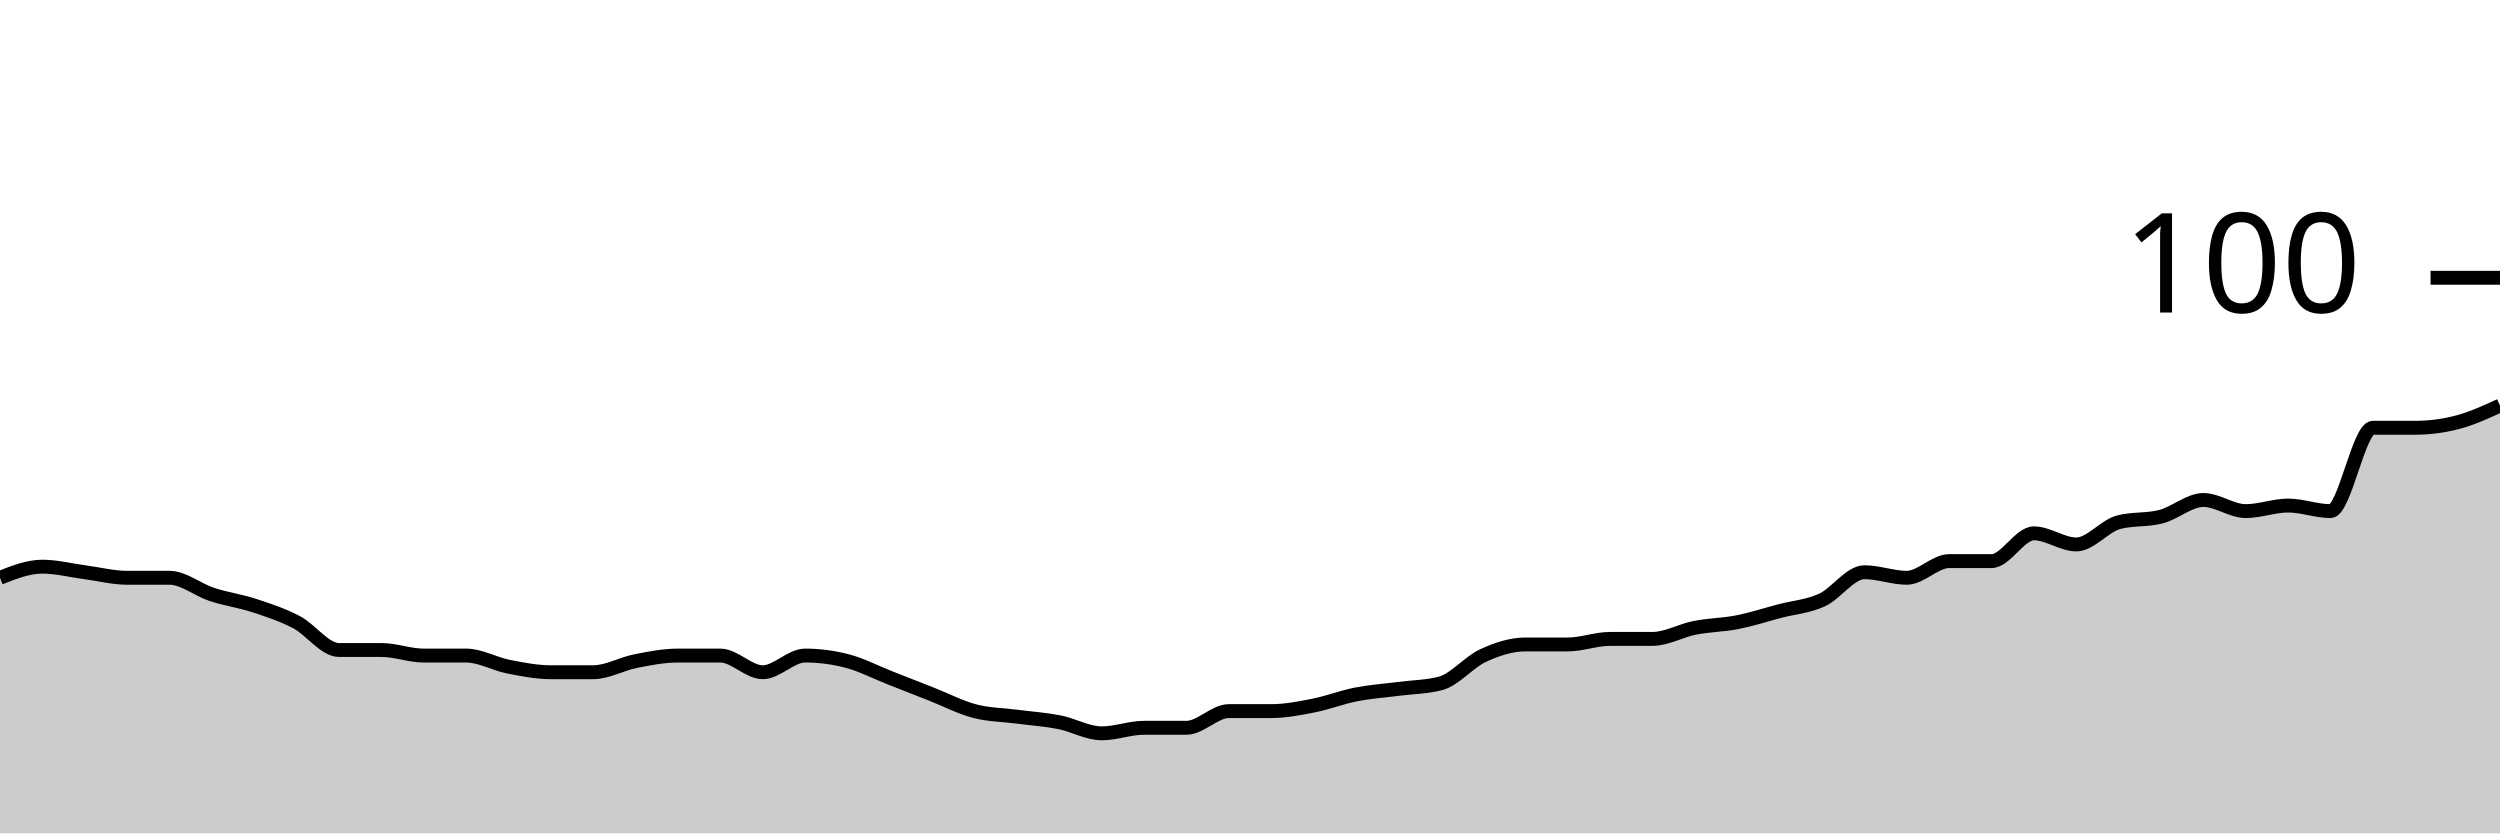
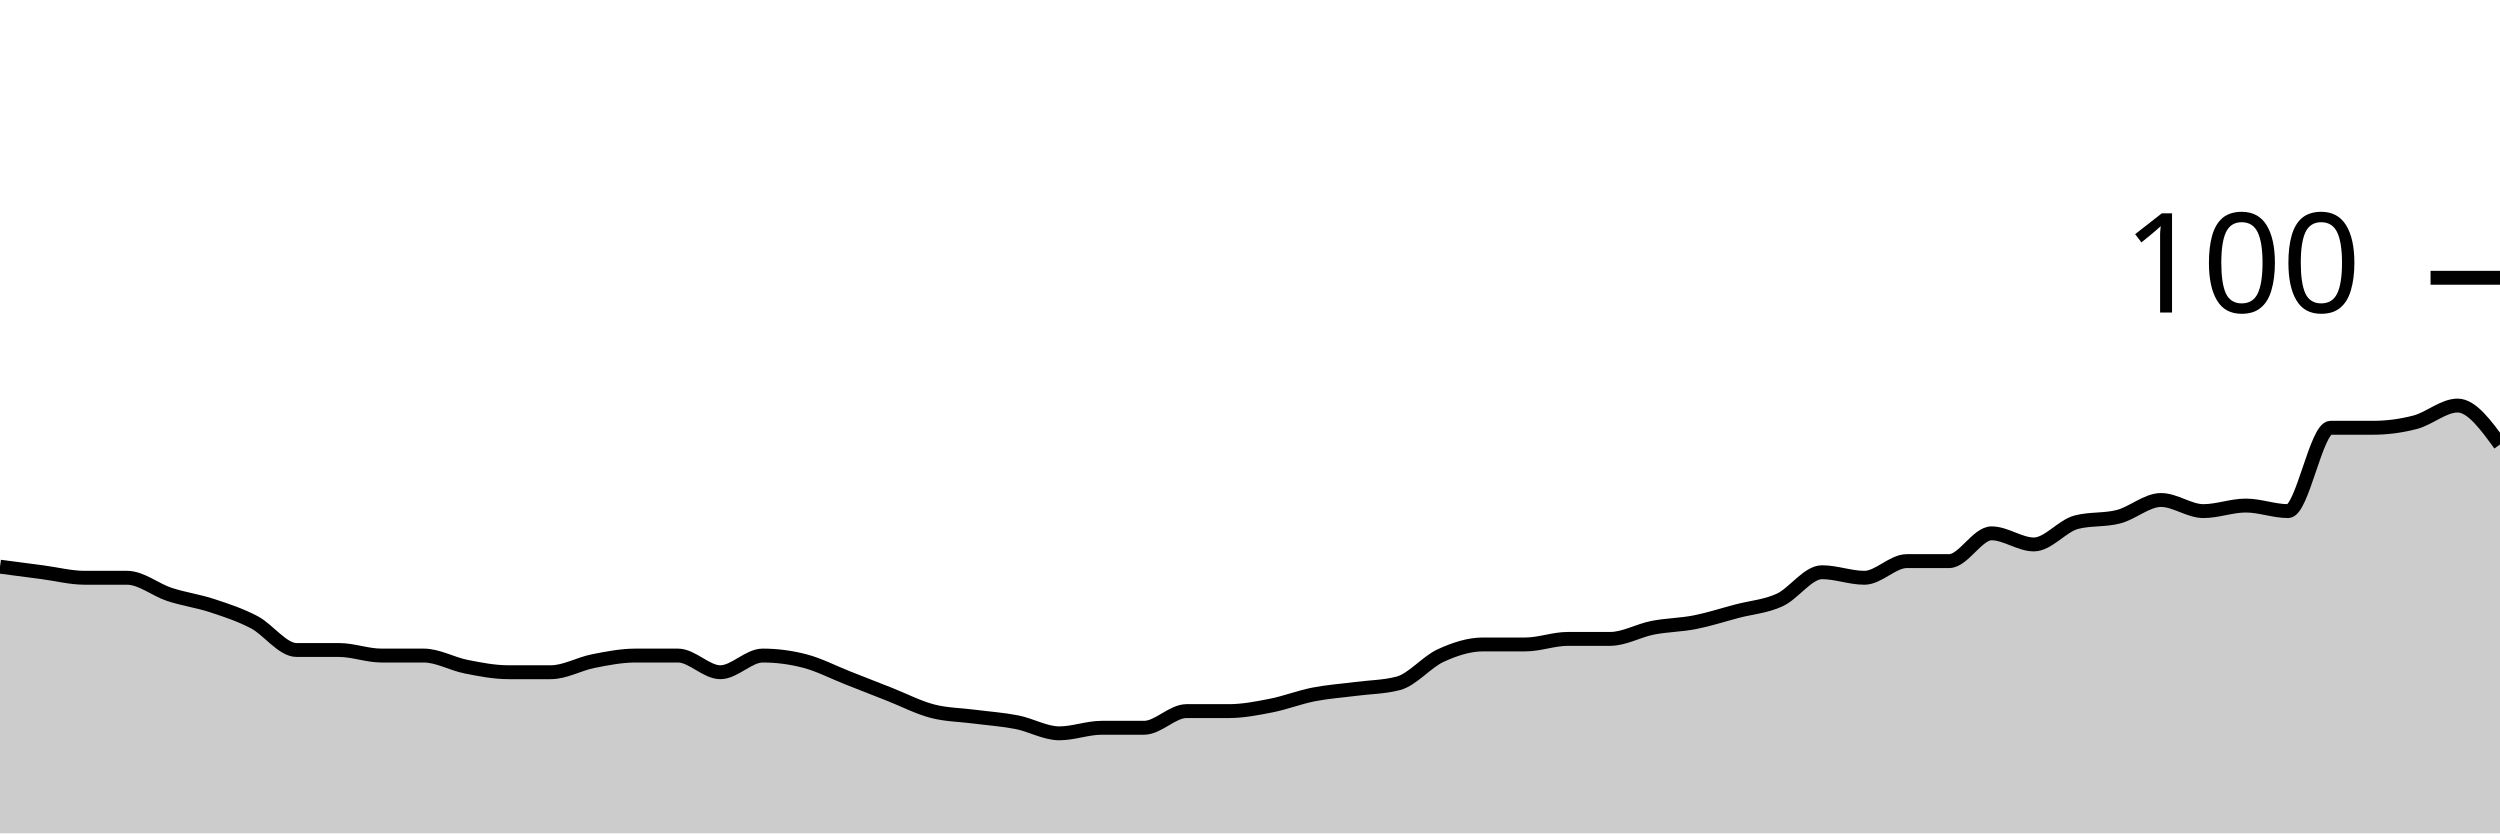
<svg xmlns="http://www.w3.org/2000/svg" viewBox="0 0 180 60">
  <g transform="translate(0,20)">
-     <path class="area" fill="rgba(0, 0, 0, 0.2)" d="M0,21.6C1.017,21.2,2.034,20.8,3.051,20.8C4.068,20.8,5.085,21.067,6.102,21.2C7.119,21.333,8.136,21.6,9.153,21.6C10.169,21.6,11.186,21.6,12.203,21.6C13.22,21.6,14.237,22.467,15.254,22.8C16.271,23.133,17.288,23.267,18.305,23.6C19.322,23.933,20.339,24.267,21.356,24.8C22.373,25.333,23.39,26.8,24.407,26.8C25.424,26.8,26.441,26.8,27.458,26.8C28.475,26.8,29.492,27.2,30.508,27.2C31.525,27.2,32.542,27.2,33.559,27.2C34.576,27.2,35.593,27.8,36.61,28C37.627,28.2,38.644,28.4,39.661,28.4C40.678,28.4,41.695,28.4,42.712,28.4C43.729,28.4,44.746,27.8,45.763,27.6C46.78,27.4,47.797,27.2,48.814,27.2C49.831,27.2,50.847,27.2,51.864,27.2C52.881,27.2,53.898,28.4,54.915,28.4C55.932,28.4,56.949,27.2,57.966,27.2C58.983,27.2,60,27.333,61.017,27.6C62.034,27.867,63.051,28.4,64.068,28.8C65.085,29.2,66.102,29.6,67.119,30C68.136,30.4,69.153,30.933,70.169,31.2C71.186,31.467,72.203,31.467,73.22,31.6C74.237,31.733,75.254,31.8,76.271,32C77.288,32.2,78.305,32.8,79.322,32.8C80.339,32.8,81.356,32.4,82.373,32.4C83.39,32.4,84.407,32.4,85.424,32.4C86.441,32.4,87.458,31.2,88.475,31.2C89.492,31.2,90.508,31.2,91.525,31.2C92.542,31.2,93.559,31,94.576,30.8C95.593,30.6,96.61,30.2,97.627,30C98.644,29.8,99.661,29.733,100.678,29.6C101.695,29.467,102.712,29.467,103.729,29.2C104.746,28.933,105.763,27.667,106.78,27.2C107.797,26.733,108.814,26.4,109.831,26.4C110.847,26.4,111.864,26.4,112.881,26.4C113.898,26.4,114.915,26,115.932,26C116.949,26,117.966,26,118.983,26C120,26,121.017,25.4,122.034,25.2C123.051,25,124.068,25,125.085,24.8C126.102,24.6,127.119,24.267,128.136,24C129.153,23.733,130.169,23.667,131.186,23.2C132.203,22.733,133.22,21.2,134.237,21.2C135.254,21.2,136.271,21.6,137.288,21.6C138.305,21.6,139.322,20.4,140.339,20.4C141.356,20.4,142.373,20.4,143.39,20.4C144.407,20.4,145.424,18.4,146.441,18.4C147.458,18.4,148.475,19.2,149.492,19.2C150.508,19.2,151.525,17.867,152.542,17.6C153.559,17.333,154.576,17.467,155.593,17.2C156.61,16.933,157.627,16,158.644,16C159.661,16,160.678,16.8,161.695,16.8C162.712,16.8,163.729,16.4,164.746,16.4C165.763,16.4,166.78,16.8,167.797,16.8C168.814,16.8,169.831,10.8,170.847,10.8C171.864,10.8,172.881,10.8,173.898,10.8C174.915,10.8,175.932,10.667,176.949,10.4C177.966,10.133,178.983,9.667,180,9.2L180,40C178.983,40,177.966,40,176.949,40C175.932,40,174.915,40,173.898,40C172.881,40,171.864,40,170.847,40C169.831,40,168.814,40,167.797,40C166.78,40,165.763,40,164.746,40C163.729,40,162.712,40,161.695,40C160.678,40,159.661,40,158.644,40C157.627,40,156.61,40,155.593,40C154.576,40,153.559,40,152.542,40C151.525,40,150.508,40,149.492,40C148.475,40,147.458,40,146.441,40C145.424,40,144.407,40,143.39,40C142.373,40,141.356,40,140.339,40C139.322,40,138.305,40,137.288,40C136.271,40,135.254,40,134.237,40C133.22,40,132.203,40,131.186,40C130.169,40,129.153,40,128.136,40C127.119,40,126.102,40,125.085,40C124.068,40,123.051,40,122.034,40C121.017,40,120,40,118.983,40C117.966,40,116.949,40,115.932,40C114.915,40,113.898,40,112.881,40C111.864,40,110.847,40,109.831,40C108.814,40,107.797,40,106.78,40C105.763,40,104.746,40,103.729,40C102.712,40,101.695,40,100.678,40C99.661,40,98.644,40,97.627,40C96.61,40,95.593,40,94.576,40C93.559,40,92.542,40,91.525,40C90.508,40,89.492,40,88.475,40C87.458,40,86.441,40,85.424,40C84.407,40,83.39,40,82.373,40C81.356,40,80.339,40,79.322,40C78.305,40,77.288,40,76.271,40C75.254,40,74.237,40,73.22,40C72.203,40,71.186,40,70.169,40C69.153,40,68.136,40,67.119,40C66.102,40,65.085,40,64.068,40C63.051,40,62.034,40,61.017,40C60,40,58.983,40,57.966,40C56.949,40,55.932,40,54.915,40C53.898,40,52.881,40,51.864,40C50.847,40,49.831,40,48.814,40C47.797,40,46.78,40,45.763,40C44.746,40,43.729,40,42.712,40C41.695,40,40.678,40,39.661,40C38.644,40,37.627,40,36.61,40C35.593,40,34.576,40,33.559,40C32.542,40,31.525,40,30.508,40C29.492,40,28.475,40,27.458,40C26.441,40,25.424,40,24.407,40C23.39,40,22.373,40,21.356,40C20.339,40,19.322,40,18.305,40C17.288,40,16.271,40,15.254,40C14.237,40,13.22,40,12.203,40C11.186,40,10.169,40,9.153,40C8.136,40,7.119,40,6.102,40C5.085,40,4.068,40,3.051,40C2.034,40,1.017,40,0,40Z" />
-     <path class="line" stroke="black" fill="none" d="M0,21.6C1.017,21.2,2.034,20.8,3.051,20.8C4.068,20.8,5.085,21.067,6.102,21.2C7.119,21.333,8.136,21.6,9.153,21.6C10.169,21.6,11.186,21.6,12.203,21.6C13.22,21.6,14.237,22.467,15.254,22.8C16.271,23.133,17.288,23.267,18.305,23.6C19.322,23.933,20.339,24.267,21.356,24.8C22.373,25.333,23.39,26.8,24.407,26.8C25.424,26.8,26.441,26.8,27.458,26.8C28.475,26.8,29.492,27.2,30.508,27.2C31.525,27.2,32.542,27.2,33.559,27.2C34.576,27.2,35.593,27.8,36.61,28C37.627,28.2,38.644,28.4,39.661,28.4C40.678,28.4,41.695,28.4,42.712,28.4C43.729,28.4,44.746,27.8,45.763,27.6C46.78,27.4,47.797,27.2,48.814,27.2C49.831,27.2,50.847,27.2,51.864,27.2C52.881,27.2,53.898,28.4,54.915,28.4C55.932,28.4,56.949,27.2,57.966,27.2C58.983,27.2,60,27.333,61.017,27.6C62.034,27.867,63.051,28.4,64.068,28.8C65.085,29.2,66.102,29.6,67.119,30C68.136,30.4,69.153,30.933,70.169,31.2C71.186,31.467,72.203,31.467,73.22,31.6C74.237,31.733,75.254,31.8,76.271,32C77.288,32.2,78.305,32.8,79.322,32.8C80.339,32.8,81.356,32.4,82.373,32.4C83.39,32.4,84.407,32.4,85.424,32.4C86.441,32.4,87.458,31.2,88.475,31.2C89.492,31.2,90.508,31.2,91.525,31.2C92.542,31.2,93.559,31,94.576,30.8C95.593,30.6,96.61,30.2,97.627,30C98.644,29.8,99.661,29.733,100.678,29.6C101.695,29.467,102.712,29.467,103.729,29.2C104.746,28.933,105.763,27.667,106.78,27.2C107.797,26.733,108.814,26.4,109.831,26.4C110.847,26.4,111.864,26.4,112.881,26.4C113.898,26.4,114.915,26,115.932,26C116.949,26,117.966,26,118.983,26C120,26,121.017,25.4,122.034,25.2C123.051,25,124.068,25,125.085,24.8C126.102,24.6,127.119,24.267,128.136,24C129.153,23.733,130.169,23.667,131.186,23.2C132.203,22.733,133.22,21.2,134.237,21.2C135.254,21.2,136.271,21.6,137.288,21.6C138.305,21.6,139.322,20.4,140.339,20.4C141.356,20.4,142.373,20.4,143.39,20.4C144.407,20.4,145.424,18.4,146.441,18.4C147.458,18.4,148.475,19.2,149.492,19.2C150.508,19.2,151.525,17.867,152.542,17.6C153.559,17.333,154.576,17.467,155.593,17.2C156.61,16.933,157.627,16,158.644,16C159.661,16,160.678,16.8,161.695,16.8C162.712,16.8,163.729,16.4,164.746,16.4C165.763,16.4,166.78,16.8,167.797,16.8C168.814,16.8,169.831,10.8,170.847,10.8C171.864,10.8,172.881,10.8,173.898,10.8C174.915,10.8,175.932,10.667,176.949,10.4C177.966,10.133,178.983,9.667,180,9.2" />
+     <path class="area" fill="rgba(0, 0, 0, 0.2)" d="M0,20.8C1.017,20.933,2.034,21.067,3.051,21.2C4.068,21.333,5.085,21.6,6.102,21.6C7.119,21.6,8.136,21.6,9.153,21.6C10.169,21.6,11.186,22.467,12.203,22.8C13.22,23.133,14.237,23.267,15.254,23.6C16.271,23.933,17.288,24.267,18.305,24.8C19.322,25.333,20.339,26.8,21.356,26.8C22.373,26.8,23.39,26.8,24.407,26.8C25.424,26.8,26.441,27.2,27.458,27.2C28.475,27.2,29.492,27.2,30.508,27.2C31.525,27.2,32.542,27.8,33.559,28C34.576,28.2,35.593,28.4,36.61,28.4C37.627,28.4,38.644,28.4,39.661,28.4C40.678,28.4,41.695,27.8,42.712,27.6C43.729,27.4,44.746,27.2,45.763,27.2C46.78,27.2,47.797,27.2,48.814,27.2C49.831,27.2,50.847,28.4,51.864,28.4C52.881,28.4,53.898,27.2,54.915,27.2C55.932,27.2,56.949,27.333,57.966,27.6C58.983,27.867,60,28.4,61.017,28.8C62.034,29.2,63.051,29.6,64.068,30C65.085,30.4,66.102,30.933,67.119,31.2C68.136,31.467,69.153,31.467,70.169,31.6C71.186,31.733,72.203,31.8,73.22,32C74.237,32.2,75.254,32.8,76.271,32.8C77.288,32.8,78.305,32.4,79.322,32.4C80.339,32.4,81.356,32.4,82.373,32.4C83.39,32.4,84.407,31.2,85.424,31.2C86.441,31.2,87.458,31.2,88.475,31.2C89.492,31.2,90.508,31,91.525,30.8C92.542,30.6,93.559,30.2,94.576,30C95.593,29.8,96.61,29.733,97.627,29.6C98.644,29.467,99.661,29.467,100.678,29.2C101.695,28.933,102.712,27.667,103.729,27.2C104.746,26.733,105.763,26.4,106.78,26.4C107.797,26.4,108.814,26.4,109.831,26.4C110.847,26.4,111.864,26,112.881,26C113.898,26,114.915,26,115.932,26C116.949,26,117.966,25.4,118.983,25.2C120,25,121.017,25,122.034,24.8C123.051,24.6,124.068,24.267,125.085,24C126.102,23.733,127.119,23.667,128.136,23.2C129.153,22.733,130.169,21.2,131.186,21.2C132.203,21.2,133.22,21.6,134.237,21.6C135.254,21.6,136.271,20.4,137.288,20.4C138.305,20.4,139.322,20.4,140.339,20.4C141.356,20.4,142.373,18.4,143.39,18.4C144.407,18.4,145.424,19.2,146.441,19.2C147.458,19.2,148.475,17.867,149.492,17.6C150.508,17.333,151.525,17.467,152.542,17.2C153.559,16.933,154.576,16,155.593,16C156.61,16,157.627,16.8,158.644,16.8C159.661,16.8,160.678,16.4,161.695,16.4C162.712,16.4,163.729,16.8,164.746,16.8C165.763,16.8,166.78,10.8,167.797,10.8C168.814,10.8,169.831,10.8,170.847,10.8C171.864,10.8,172.881,10.667,173.898,10.4C174.915,10.133,175.932,9.2,176.949,9.2C177.966,9.2,178.983,10.6,180,12L180,40C178.983,40,177.966,40,176.949,40C175.932,40,174.915,40,173.898,40C172.881,40,171.864,40,170.847,40C169.831,40,168.814,40,167.797,40C166.78,40,165.763,40,164.746,40C163.729,40,162.712,40,161.695,40C160.678,40,159.661,40,158.644,40C157.627,40,156.61,40,155.593,40C154.576,40,153.559,40,152.542,40C151.525,40,150.508,40,149.492,40C148.475,40,147.458,40,146.441,40C145.424,40,144.407,40,143.39,40C142.373,40,141.356,40,140.339,40C139.322,40,138.305,40,137.288,40C136.271,40,135.254,40,134.237,40C133.22,40,132.203,40,131.186,40C130.169,40,129.153,40,128.136,40C127.119,40,126.102,40,125.085,40C124.068,40,123.051,40,122.034,40C121.017,40,120,40,118.983,40C117.966,40,116.949,40,115.932,40C114.915,40,113.898,40,112.881,40C111.864,40,110.847,40,109.831,40C108.814,40,107.797,40,106.78,40C105.763,40,104.746,40,103.729,40C102.712,40,101.695,40,100.678,40C99.661,40,98.644,40,97.627,40C96.61,40,95.593,40,94.576,40C93.559,40,92.542,40,91.525,40C90.508,40,89.492,40,88.475,40C87.458,40,86.441,40,85.424,40C84.407,40,83.39,40,82.373,40C81.356,40,80.339,40,79.322,40C78.305,40,77.288,40,76.271,40C75.254,40,74.237,40,73.22,40C72.203,40,71.186,40,70.169,40C69.153,40,68.136,40,67.119,40C66.102,40,65.085,40,64.068,40C63.051,40,62.034,40,61.017,40C60,40,58.983,40,57.966,40C56.949,40,55.932,40,54.915,40C53.898,40,52.881,40,51.864,40C50.847,40,49.831,40,48.814,40C47.797,40,46.78,40,45.763,40C44.746,40,43.729,40,42.712,40C41.695,40,40.678,40,39.661,40C38.644,40,37.627,40,36.61,40C35.593,40,34.576,40,33.559,40C32.542,40,31.525,40,30.508,40C29.492,40,28.475,40,27.458,40C26.441,40,25.424,40,24.407,40C23.39,40,22.373,40,21.356,40C20.339,40,19.322,40,18.305,40C17.288,40,16.271,40,15.254,40C14.237,40,13.22,40,12.203,40C11.186,40,10.169,40,9.153,40C8.136,40,7.119,40,6.102,40C5.085,40,4.068,40,3.051,40C2.034,40,1.017,40,0,40Z" />
+     <path class="line" stroke="black" fill="none" d="M0,20.8C1.017,20.933,2.034,21.067,3.051,21.2C4.068,21.333,5.085,21.6,6.102,21.6C7.119,21.6,8.136,21.6,9.153,21.6C10.169,21.6,11.186,22.467,12.203,22.8C13.22,23.133,14.237,23.267,15.254,23.6C16.271,23.933,17.288,24.267,18.305,24.8C19.322,25.333,20.339,26.8,21.356,26.8C22.373,26.8,23.39,26.8,24.407,26.8C25.424,26.8,26.441,27.2,27.458,27.2C28.475,27.2,29.492,27.2,30.508,27.2C31.525,27.2,32.542,27.8,33.559,28C34.576,28.2,35.593,28.4,36.61,28.4C37.627,28.4,38.644,28.4,39.661,28.4C40.678,28.4,41.695,27.8,42.712,27.6C43.729,27.4,44.746,27.2,45.763,27.2C46.78,27.2,47.797,27.2,48.814,27.2C49.831,27.2,50.847,28.4,51.864,28.4C52.881,28.4,53.898,27.2,54.915,27.2C55.932,27.2,56.949,27.333,57.966,27.6C58.983,27.867,60,28.4,61.017,28.8C62.034,29.2,63.051,29.6,64.068,30C65.085,30.4,66.102,30.933,67.119,31.2C68.136,31.467,69.153,31.467,70.169,31.6C71.186,31.733,72.203,31.8,73.22,32C74.237,32.2,75.254,32.8,76.271,32.8C77.288,32.8,78.305,32.4,79.322,32.4C80.339,32.4,81.356,32.4,82.373,32.4C83.39,32.4,84.407,31.2,85.424,31.2C86.441,31.2,87.458,31.2,88.475,31.2C89.492,31.2,90.508,31,91.525,30.8C92.542,30.6,93.559,30.2,94.576,30C95.593,29.8,96.61,29.733,97.627,29.6C98.644,29.467,99.661,29.467,100.678,29.2C101.695,28.933,102.712,27.667,103.729,27.2C104.746,26.733,105.763,26.4,106.78,26.4C107.797,26.4,108.814,26.4,109.831,26.4C110.847,26.4,111.864,26,112.881,26C113.898,26,114.915,26,115.932,26C116.949,26,117.966,25.4,118.983,25.2C120,25,121.017,25,122.034,24.8C123.051,24.6,124.068,24.267,125.085,24C126.102,23.733,127.119,23.667,128.136,23.2C129.153,22.733,130.169,21.2,131.186,21.2C132.203,21.2,133.22,21.6,134.237,21.6C135.254,21.6,136.271,20.4,137.288,20.4C138.305,20.4,139.322,20.4,140.339,20.4C141.356,20.4,142.373,18.4,143.39,18.4C144.407,18.4,145.424,19.2,146.441,19.2C147.458,19.2,148.475,17.867,149.492,17.6C150.508,17.333,151.525,17.467,152.542,17.2C153.559,16.933,154.576,16,155.593,16C156.61,16,157.627,16.8,158.644,16.8C159.661,16.8,160.678,16.4,161.695,16.4C162.712,16.4,163.729,16.8,164.746,16.8C165.763,16.8,166.78,10.8,167.797,10.8C168.814,10.8,169.831,10.8,170.847,10.8C171.864,10.8,172.881,10.667,173.898,10.4C174.915,10.133,175.932,9.2,176.949,9.2C177.966,9.2,178.983,10.6,180,12" />
    <path class="axis-ceiling" stroke-width="1" stroke="black" fill="none" d="M175,0L180,0" />
    <text class="axis-ceiling-label" font-family="sans-serif" text-anchor="end" font-size="10px" x="170" y="2.5">100</text>
  </g>
</svg>
